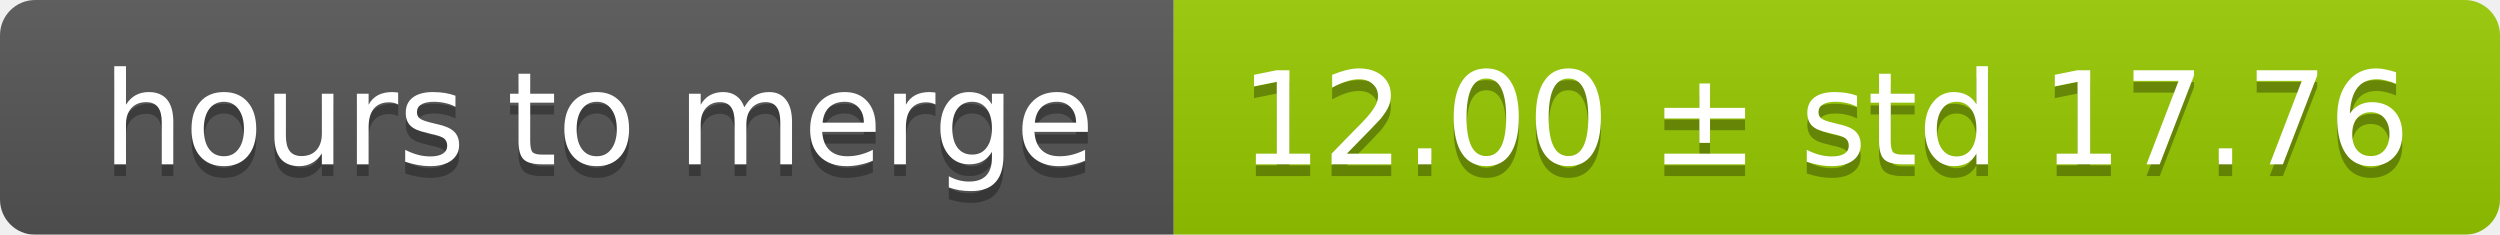
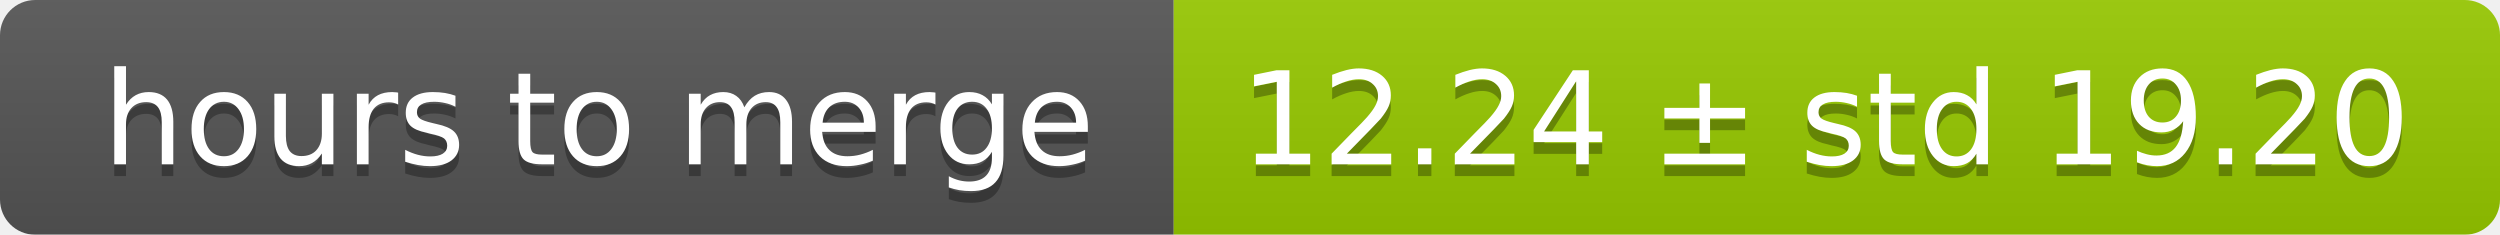
<svg xmlns="http://www.w3.org/2000/svg" width="213" height="20">
  <linearGradient id="smooth" x2="0" y2="100%">
    <stop offset="0" stop-color="#bbb" stop-opacity=".1" />
    <stop offset="1" stop-opacity=".1" />
  </linearGradient>
  <mask id="round">
    <rect width="213" height="20" rx="3" fill="#fff" />
  </mask>
  <g mask="url(#round)">
    <rect width="100" height="20" fill="#555" />
    <rect x="100" width="113" height="20" fill="#97ca00" />
    <rect width="213" height="20" fill="url(#smooth)" />
  </g>
  <g fill="#fff" text-anchor="middle" font-family="DejaVu Sans,Verdana,Geneva,sans-serif" font-size="11">
    <text x="51" y="15" fill="#010101" fill-opacity=".3">hours to merge</text>
    <text x="51" y="14">hours to merge</text>
-     <text x="155.5" y="15" fill="#010101" fill-opacity=".3">12.00 ± std 17.76</text>
-     <text x="155.5" y="14">12.00 ± std 17.76</text>
+     <text x="155.5" y="15" fill="#010101" fill-opacity=".3">12.24 ± std 19.20</text>
+     <text x="155.5" y="14">12.24 ± std 19.20</text>
  </g>
</svg>
